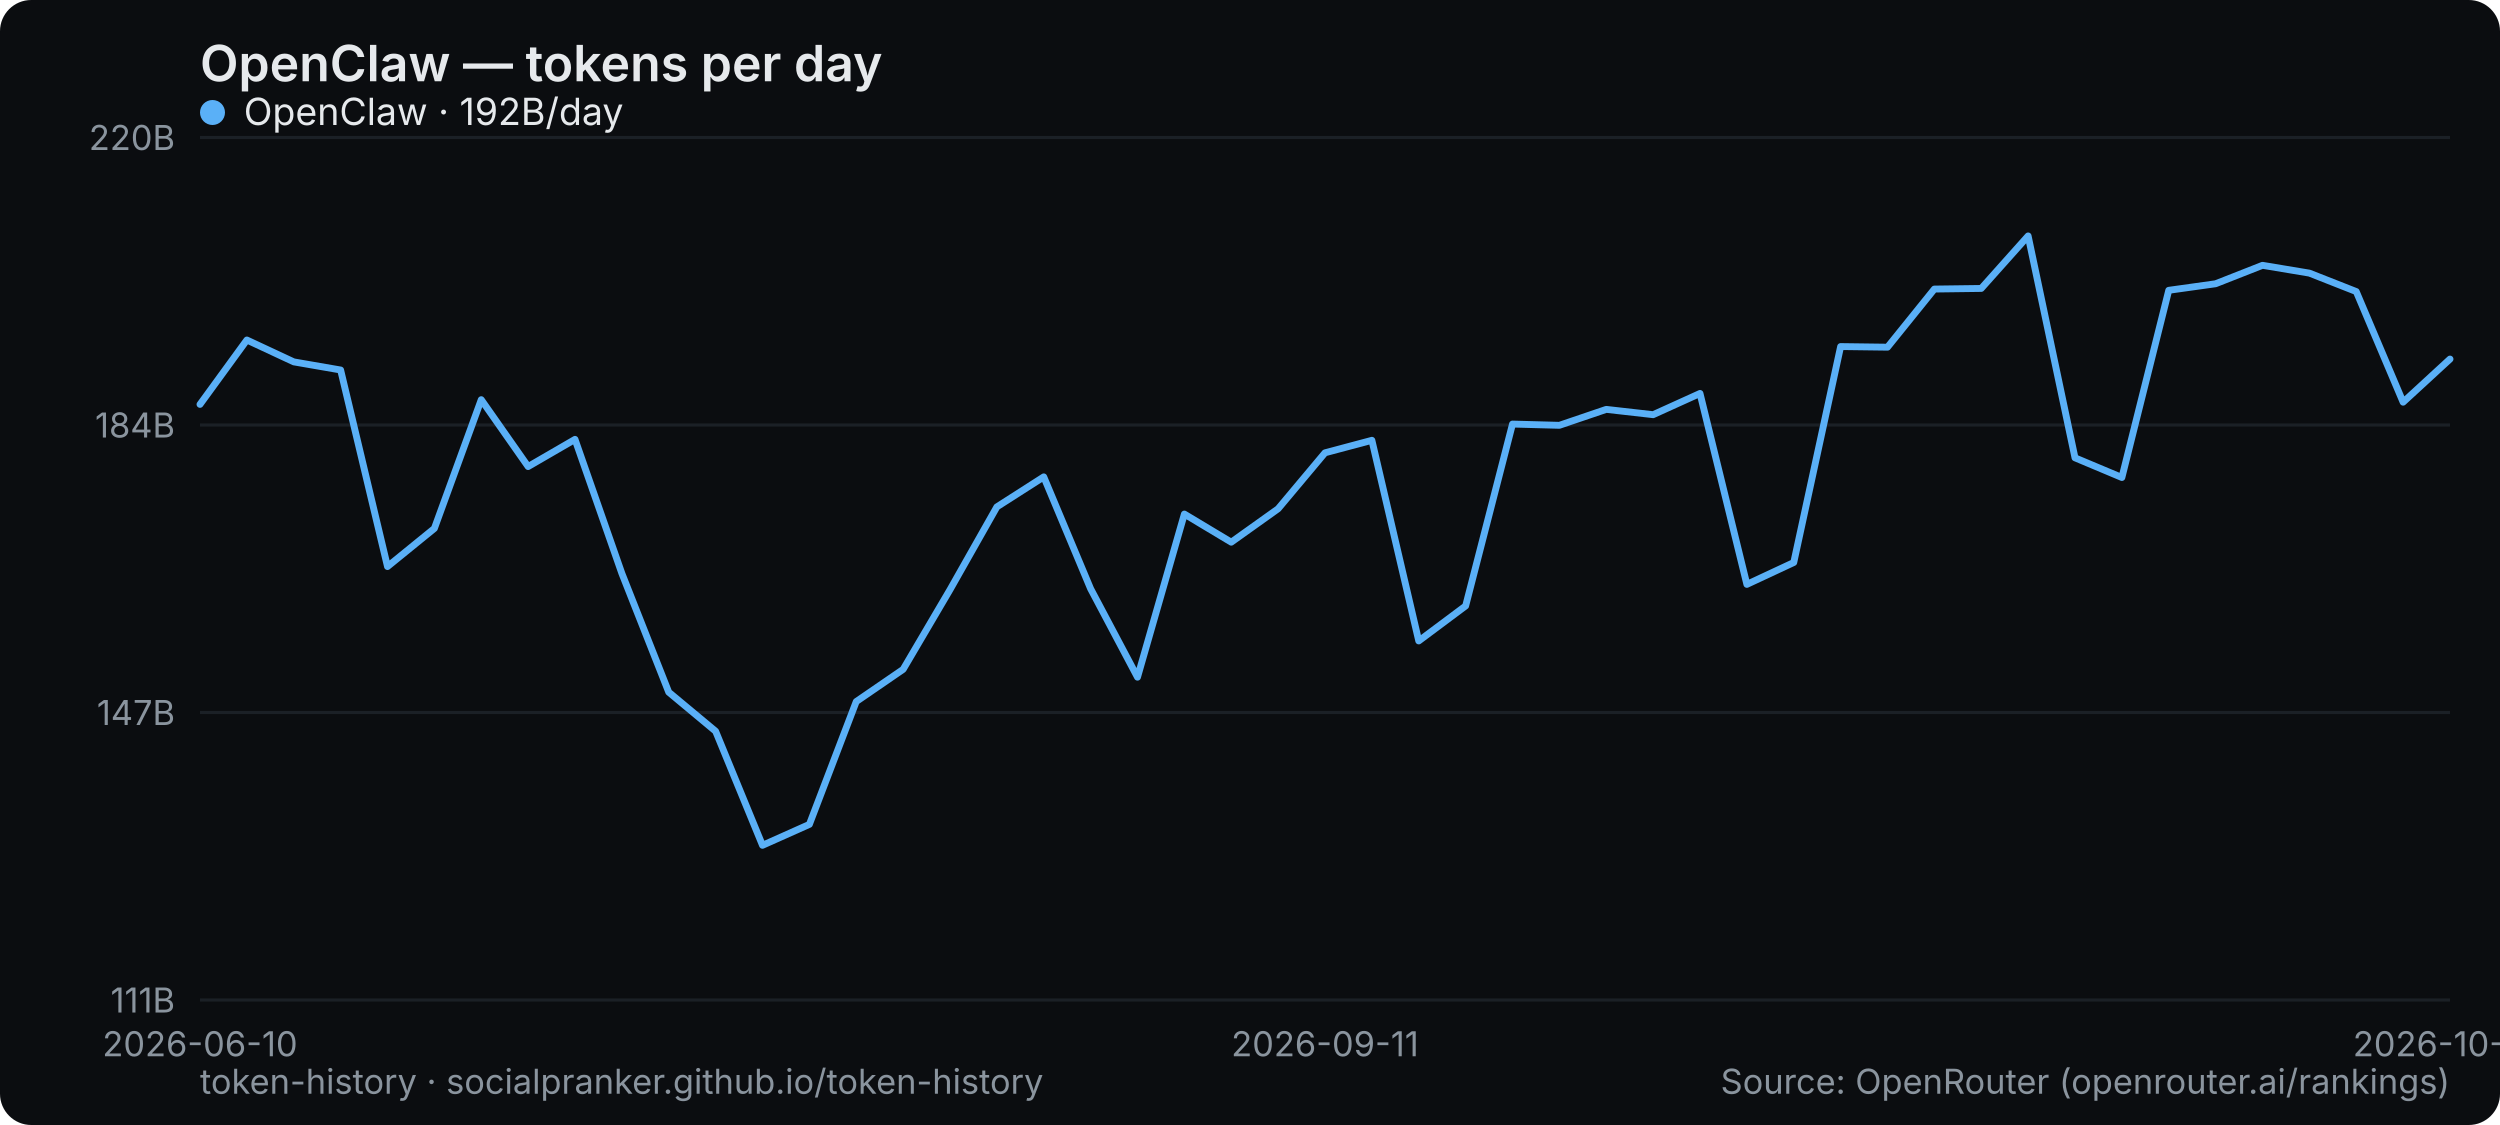
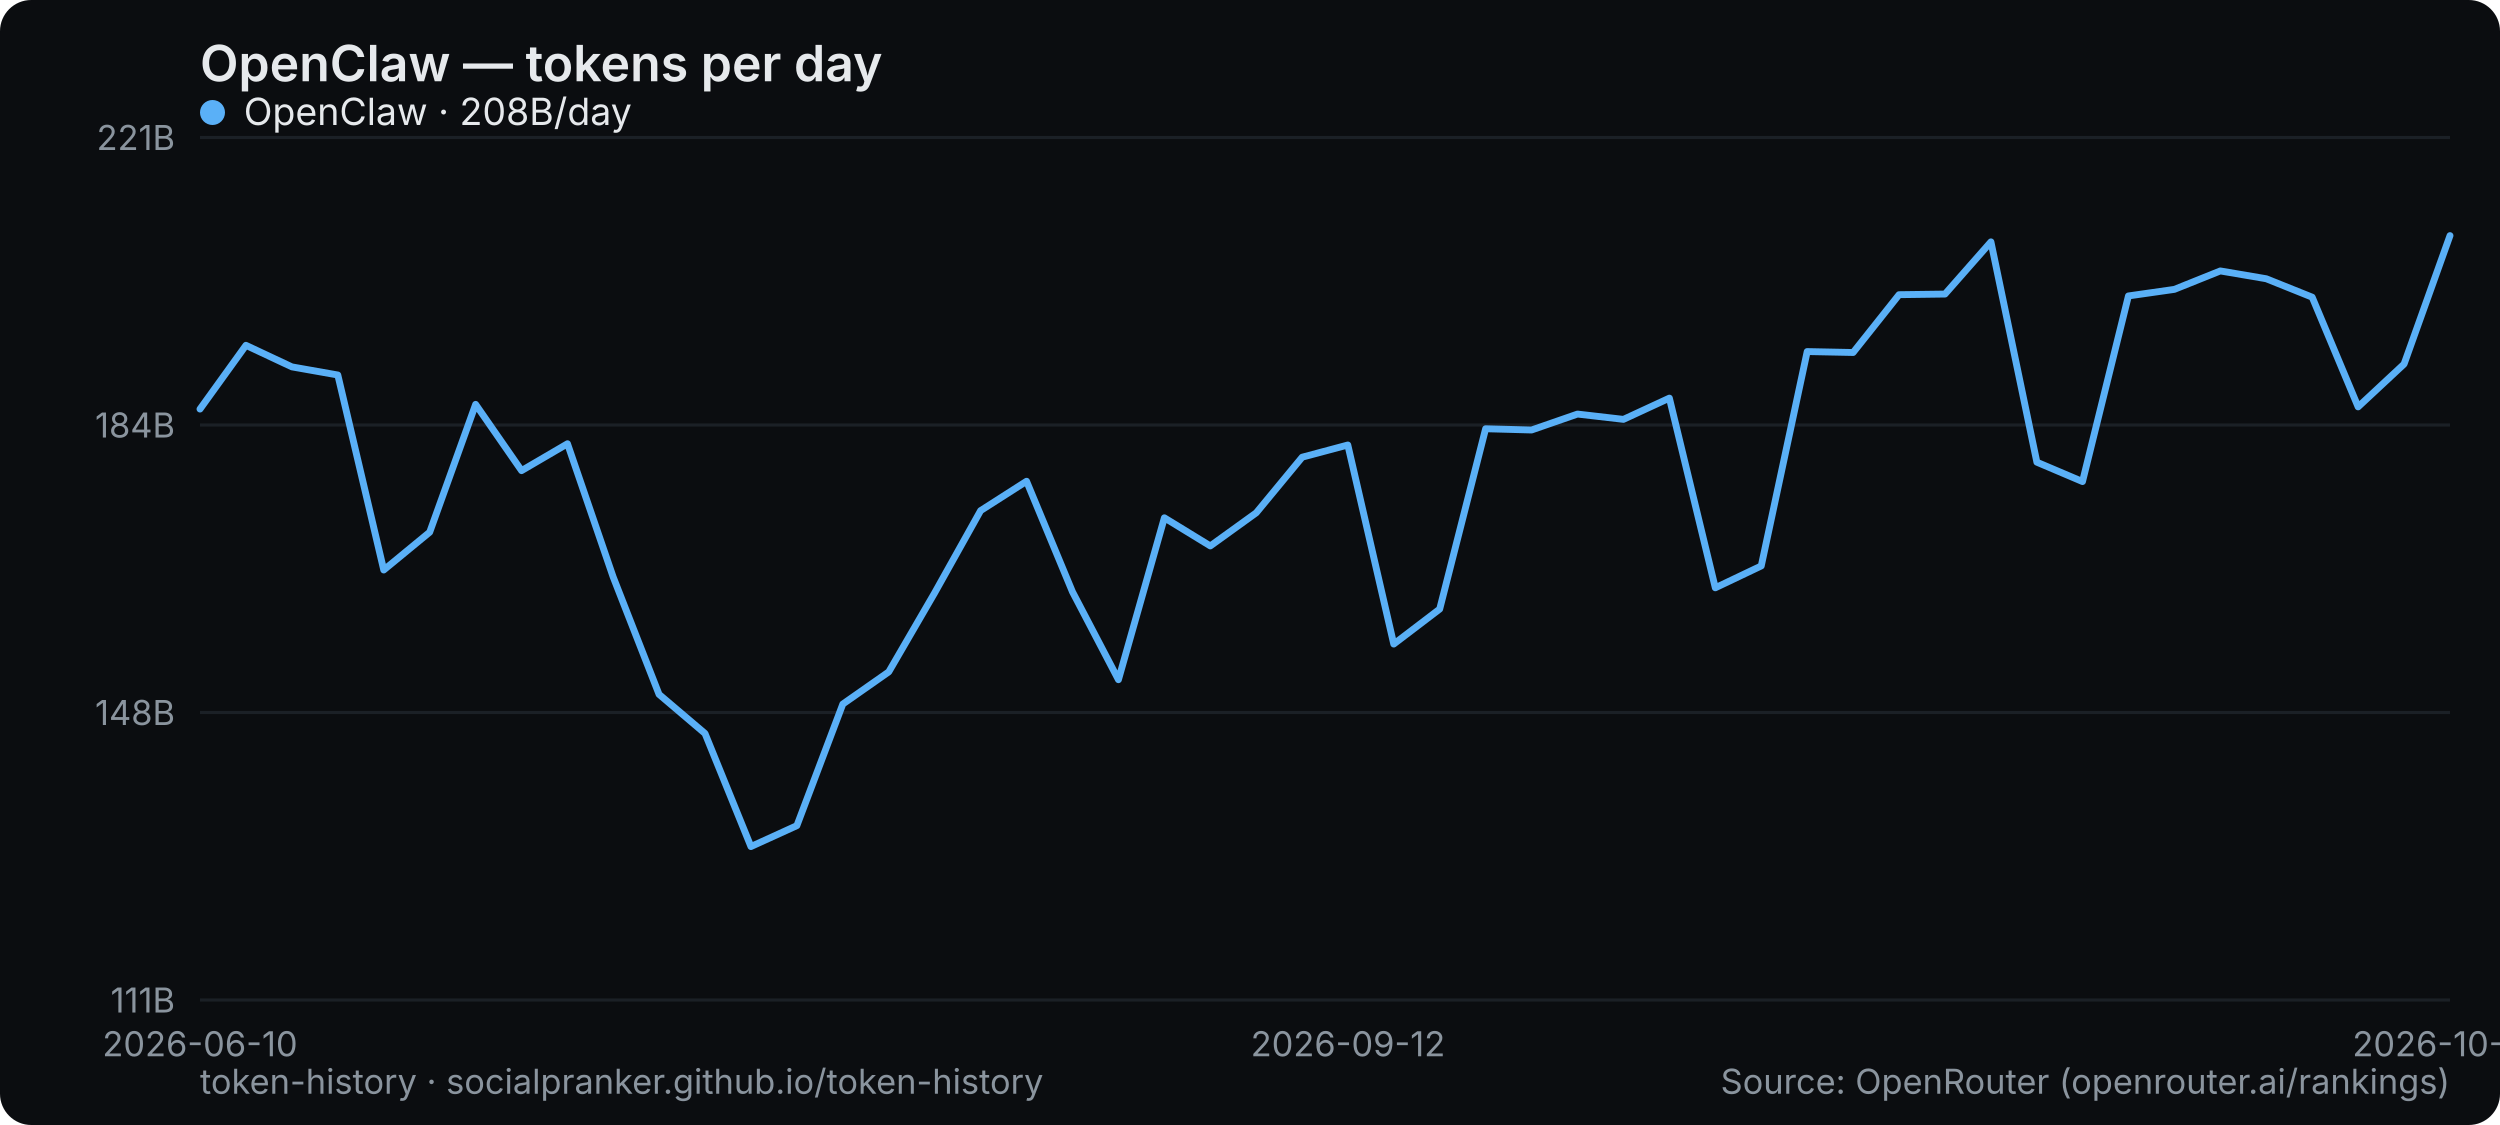
<svg xmlns="http://www.w3.org/2000/svg" width="800" height="360" viewBox="0 0 800 360" role="img" aria-label="OpenClaw — tokens per day">
  <rect width="800" height="360" rx="10" fill="#0b0d10" />
  <text x="64" y="26" font-family="system-ui,-apple-system,Segoe UI,sans-serif" font-size="16" font-weight="600" fill="#e6e9ec">OpenClaw — tokens per day</text>
  <line x1="64" y1="320" x2="784" y2="320" stroke="#1b2026" stroke-width="1" />
  <text x="56" y="324" text-anchor="end" font-family="system-ui,-apple-system,Segoe UI,sans-serif" font-size="11" fill="#8a949e">111B</text>
  <line x1="64" y1="228" x2="784" y2="228" stroke="#1b2026" stroke-width="1" />
-   <text x="56" y="232" text-anchor="end" font-family="system-ui,-apple-system,Segoe UI,sans-serif" font-size="11" fill="#8a949e">147B</text>
+   <text x="56" y="232" text-anchor="end" font-family="system-ui,-apple-system,Segoe UI,sans-serif" font-size="11" fill="#8a949e">148B</text>
  <line x1="64" y1="136" x2="784" y2="136" stroke="#1b2026" stroke-width="1" />
  <text x="56" y="140" text-anchor="end" font-family="system-ui,-apple-system,Segoe UI,sans-serif" font-size="11" fill="#8a949e">184B</text>
  <line x1="64" y1="44" x2="784" y2="44" stroke="#1b2026" stroke-width="1" />
-   <text x="56" y="48" text-anchor="end" font-family="system-ui,-apple-system,Segoe UI,sans-serif" font-size="11" fill="#8a949e">220B</text>
+   <text x="56" y="48" text-anchor="end" font-family="system-ui,-apple-system,Segoe UI,sans-serif" font-size="11" fill="#8a949e">221B</text>
  <text x="64" y="338" text-anchor="middle" font-family="system-ui,-apple-system,Segoe UI,sans-serif" font-size="11" fill="#8a949e">2026-06-10</text>
-   <text x="424" y="338" text-anchor="middle" font-family="system-ui,-apple-system,Segoe UI,sans-serif" font-size="11" fill="#8a949e">2026-09-11</text>
-   <text x="784" y="338" text-anchor="middle" font-family="system-ui,-apple-system,Segoe UI,sans-serif" font-size="11" fill="#8a949e">2026-10-05</text>
-   <polyline points="64.0,129.4 79.0,108.8 94.0,115.8 109.0,118.4 124.0,181.3 139.0,169.1 154.0,127.9 169.0,149.3 184.0,140.6 199.0,183.5 214.0,221.5 229.0,234.0 244.0,270.5 259.0,263.8 274.0,224.5 289.0,214.2 304.0,188.7 319.0,162.2 334.0,152.6 349.0,188.4 364.0,216.7 379.0,164.5 394.0,173.5 409.0,162.8 424.0,144.9 439.0,140.9 454.0,205.1 469.0,193.9 484.0,135.7 499.0,136.1 514.0,131.0 529.0,132.7 544.0,125.9 559.0,187.0 574.0,180.0 589.0,110.9 604.0,111.1 619.0,92.5 634.0,92.3 649.0,75.5 664.0,146.5 679.0,152.8 694.0,92.9 709.0,90.8 724.0,84.9 739.0,87.4 754.0,93.3 769.0,128.7 784.0,114.9" fill="none" stroke="#5ab0f7" stroke-width="2.2" stroke-linejoin="round" stroke-linecap="round" />
+   <text x="431.347" y="338" text-anchor="middle" font-family="system-ui,-apple-system,Segoe UI,sans-serif" font-size="11" fill="#8a949e">2026-09-12</text>
+   <text x="784" y="338" text-anchor="middle" font-family="system-ui,-apple-system,Segoe UI,sans-serif" font-size="11" fill="#8a949e">2026-10-06</text>
+   <polyline points="64.0,130.9 78.7,110.5 93.4,117.4 108.1,120.0 122.8,182.4 137.5,170.3 152.2,129.4 166.9,150.6 181.6,142.0 196.2,184.6 210.9,222.2 225.6,234.7 240.3,270.9 255.0,264.2 269.7,225.3 284.4,215.0 299.1,189.7 313.8,163.4 328.5,154.0 343.2,189.4 357.9,217.5 372.6,165.7 387.3,174.7 402.0,164.1 416.7,146.3 431.3,142.4 446.0,206.1 460.7,194.9 475.4,137.2 490.1,137.6 504.8,132.5 519.5,134.2 534.2,127.4 548.9,188.1 563.6,181.1 578.3,112.5 593.0,112.8 607.7,94.3 622.4,94.1 637.1,77.4 651.8,147.9 666.4,154.1 681.1,94.7 695.8,92.6 710.5,86.7 725.2,89.2 739.9,95.1 754.6,130.2 769.3,116.5 784.0,75.4" fill="none" stroke="#5ab0f7" stroke-width="2.2" stroke-linejoin="round" stroke-linecap="round" />
  <g font-family="system-ui,-apple-system,Segoe UI,sans-serif" font-size="12">
    <circle cx="68" cy="36" r="4" fill="#5ab0f7" />
-     <text x="78" y="40" fill="#e6e9ec">OpenClaw · 192B/day</text>
+     <text x="78" y="40" fill="#e6e9ec">OpenClaw · 208B/day</text>
  </g>
  <text x="64" y="350" font-family="system-ui,-apple-system,Segoe UI,sans-serif" font-size="11" fill="#8a949e">token-history · socialpranker.github.io/token-history</text>
  <text x="784" y="350" text-anchor="end" font-family="system-ui,-apple-system,Segoe UI,sans-serif" font-size="11" fill="#8a949e">Source: OpenRouter (openrouter.ai/rankings)</text>
</svg>
